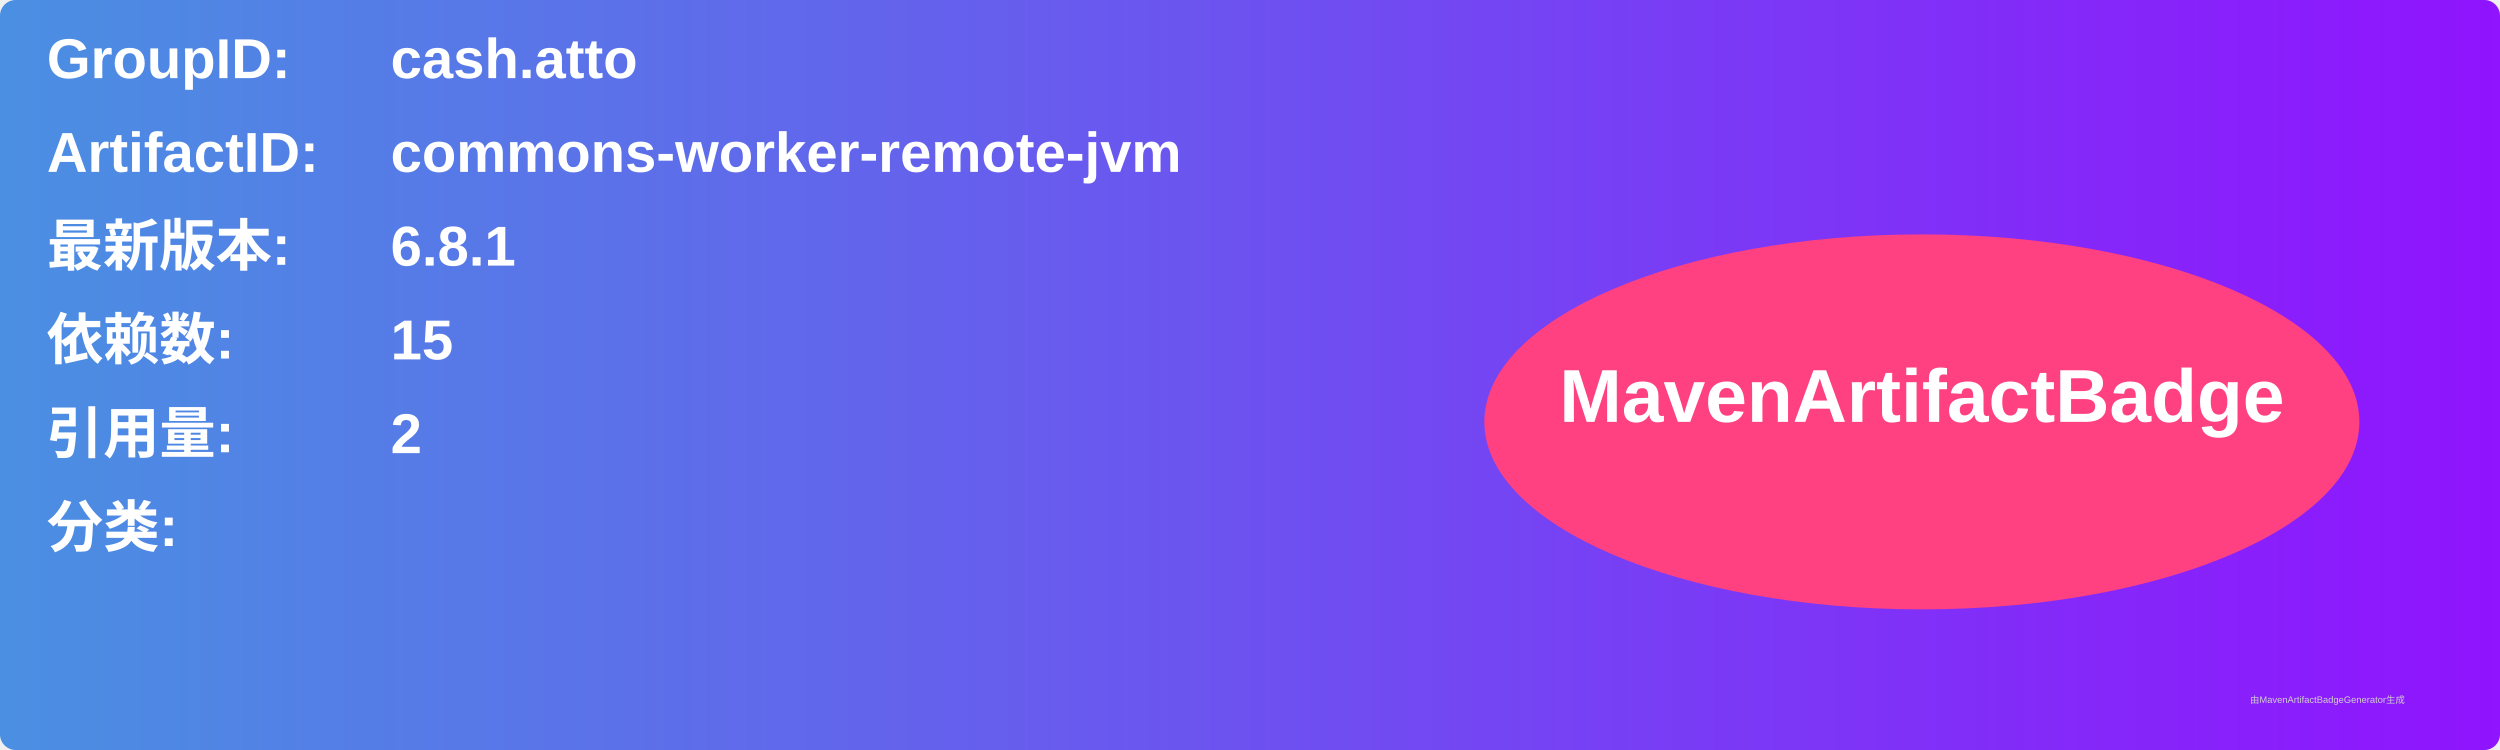
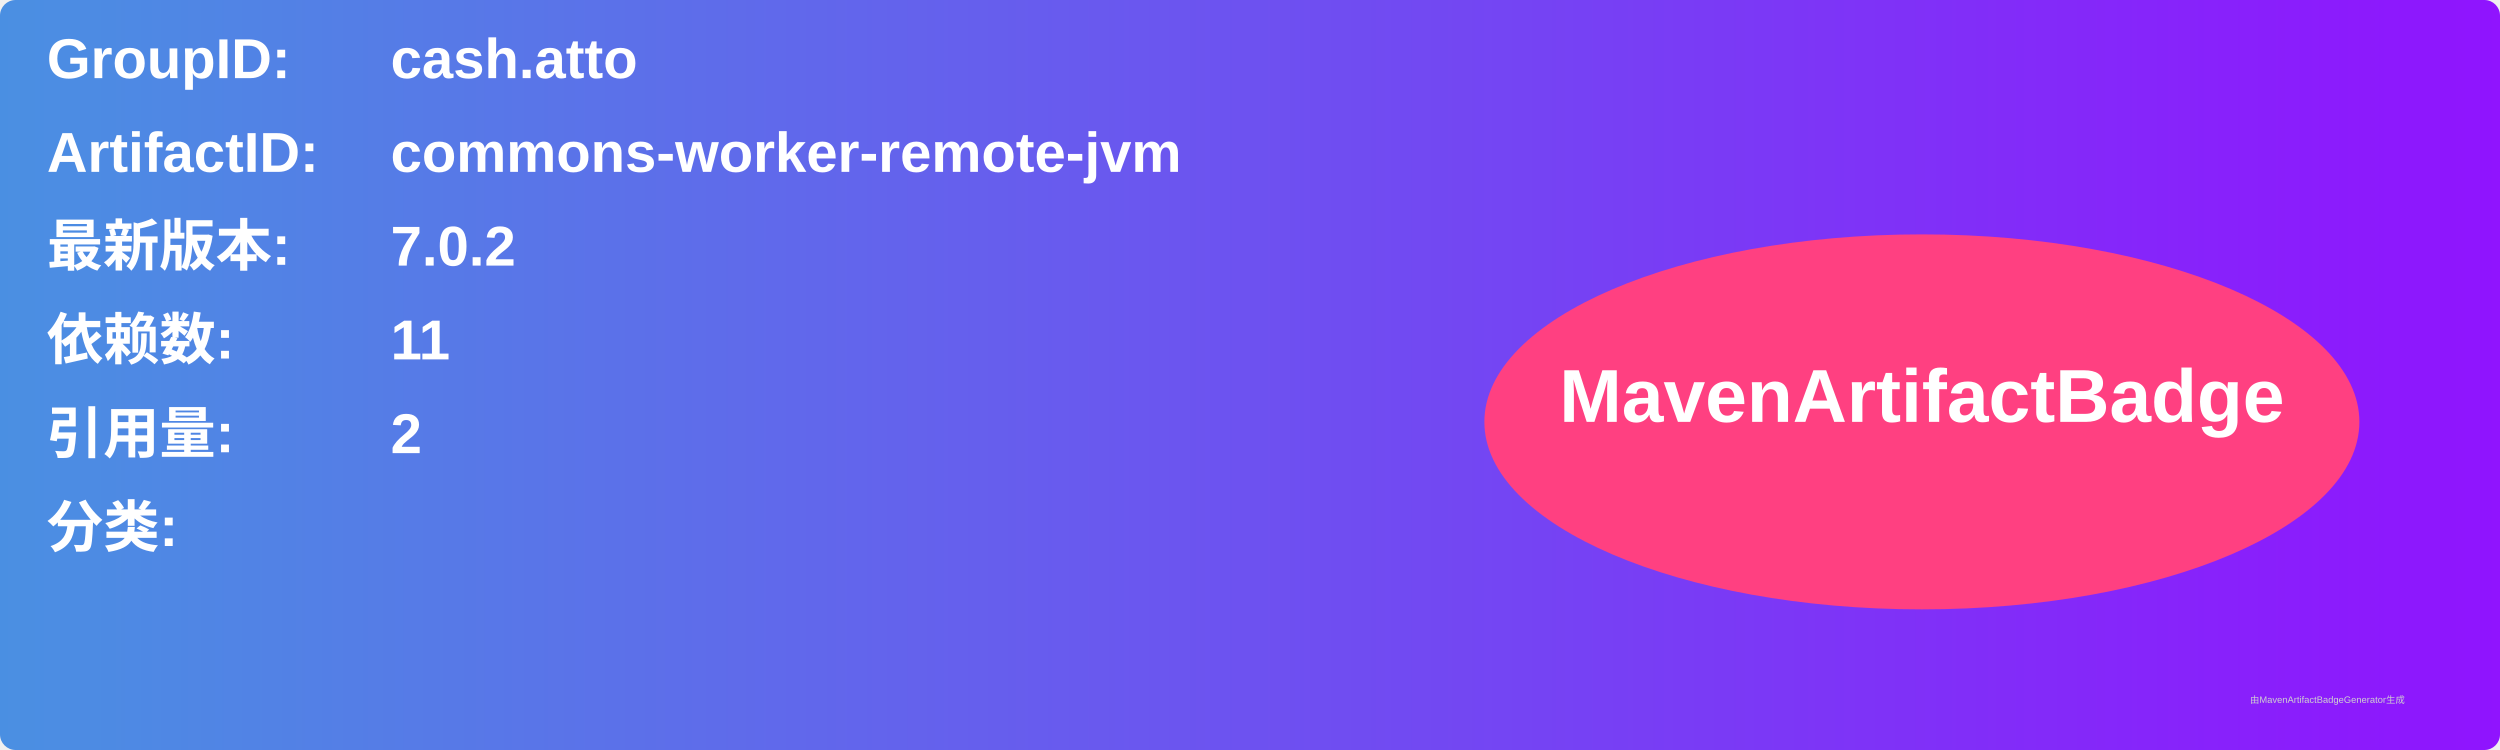
<svg xmlns="http://www.w3.org/2000/svg" width="800" height="240" viewBox="0 0 800 240">
  <linearGradient id="grad" x1="0%" y1="0%" x2="100%" y2="0%">
    <stop offset="0%" stop-color="#4a90e2" />
    <stop offset="100%" stop-color="#9013fe" />
  </linearGradient>
  <rect width="100%" height="100%" rx="5" ry="5" fill="url(#grad)" />
  <g transform="translate(15, 15)">
    <text x="0" y="10" font-family="Arial" font-size="18" fill="white" font-weight="bold" width="260">GroupID:</text>
    <text x="110" y="10" font-family="Arial" font-size="18" fill="white" font-weight="bold" width="460">cash.atto</text>
    <text x="0" y="40" font-family="Arial" font-size="18" fill="white" font-weight="bold" width="260">ArtifactID:</text>
    <text x="110" y="40" font-family="Arial" font-size="18" fill="white" font-weight="bold" width="460">commons-worker-remote-jvm</text>
    <text x="0" y="70" font-family="Arial" font-size="18" fill="white" font-weight="bold">最新版本:</text>
    <text x="110" y="70" font-family="Arial" font-size="18" fill="white" font-weight="bold">
-       <tspan font-weight="bold">6.8.1</tspan>
+       <tspan font-weight="bold">7.0.2</tspan>
    </text>
    <text x="0" y="100" font-family="Arial" font-size="18" fill="white" font-weight="bold">依赖数: </text>
    <text x="110" y="100" font-family="Arial" font-size="18" fill="white">
-       <tspan font-weight="bold">15</tspan>
+       <tspan font-weight="bold">11</tspan>
    </text>
    <text x="0" y="130" font-family="Arial" font-size="18" fill="white" font-weight="bold">引用量: </text>
    <text x="110" y="130" font-family="Arial" font-size="18" fill="white">
      <tspan font-weight="bold">2</tspan>
    </text>
    <text x="0" y="160" font-family="Arial" font-size="18" fill="white" font-weight="bold">分类:</text>
    <text x="10" y="190" font-family="Arial" font-size="10" fill="white">
      <tspan font-weight="bold" />
    </text>
    <ellipse cx="600" cy="120" rx="140" ry="60" fill="#ff4081" />
    <text x="600" y="120" text-anchor="middle" font-family="Arial" font-size="24" fill="white" font-weight="bold">MavenArtifactBadge</text>
  </g>
  <text x="720" y="225" font-family="Arial" font-size="3" fill="#d0d0d0">由MavenArtifactBadgeGenerator生成</text>
</svg>
